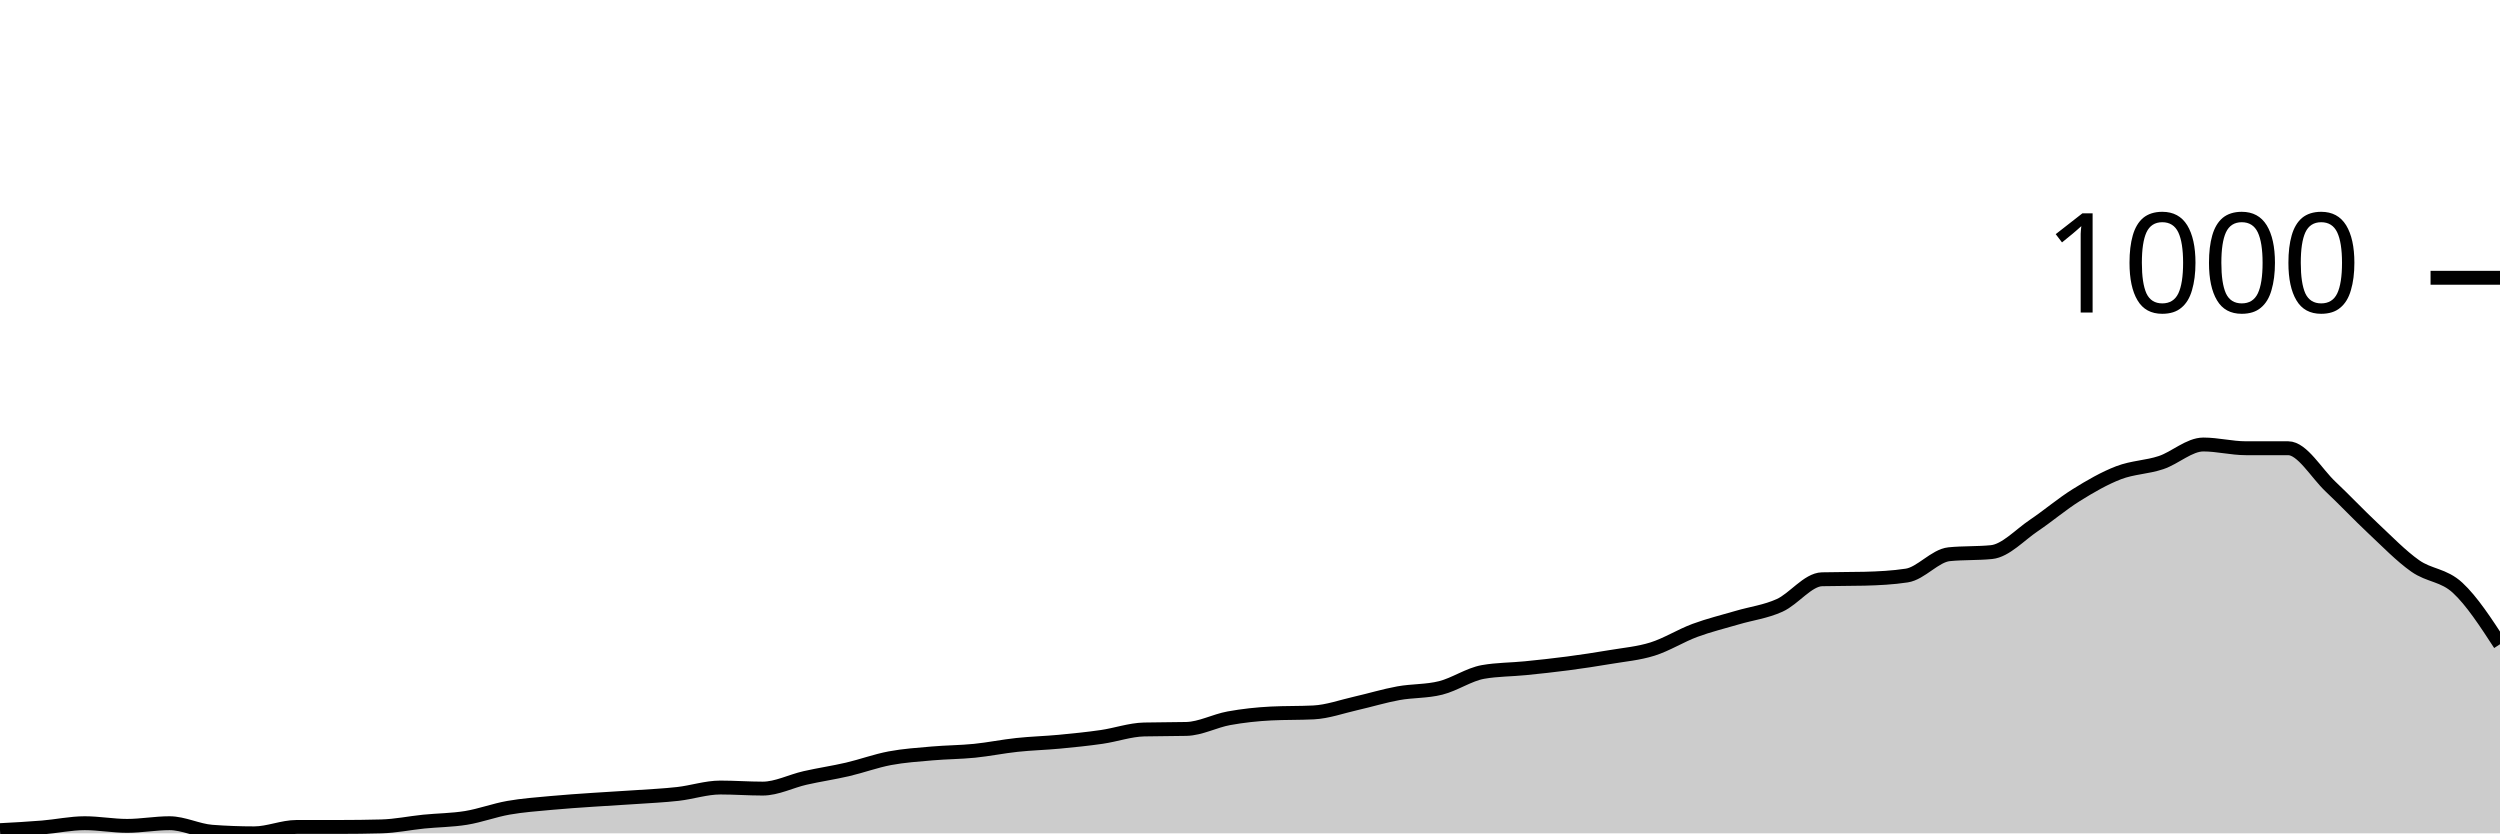
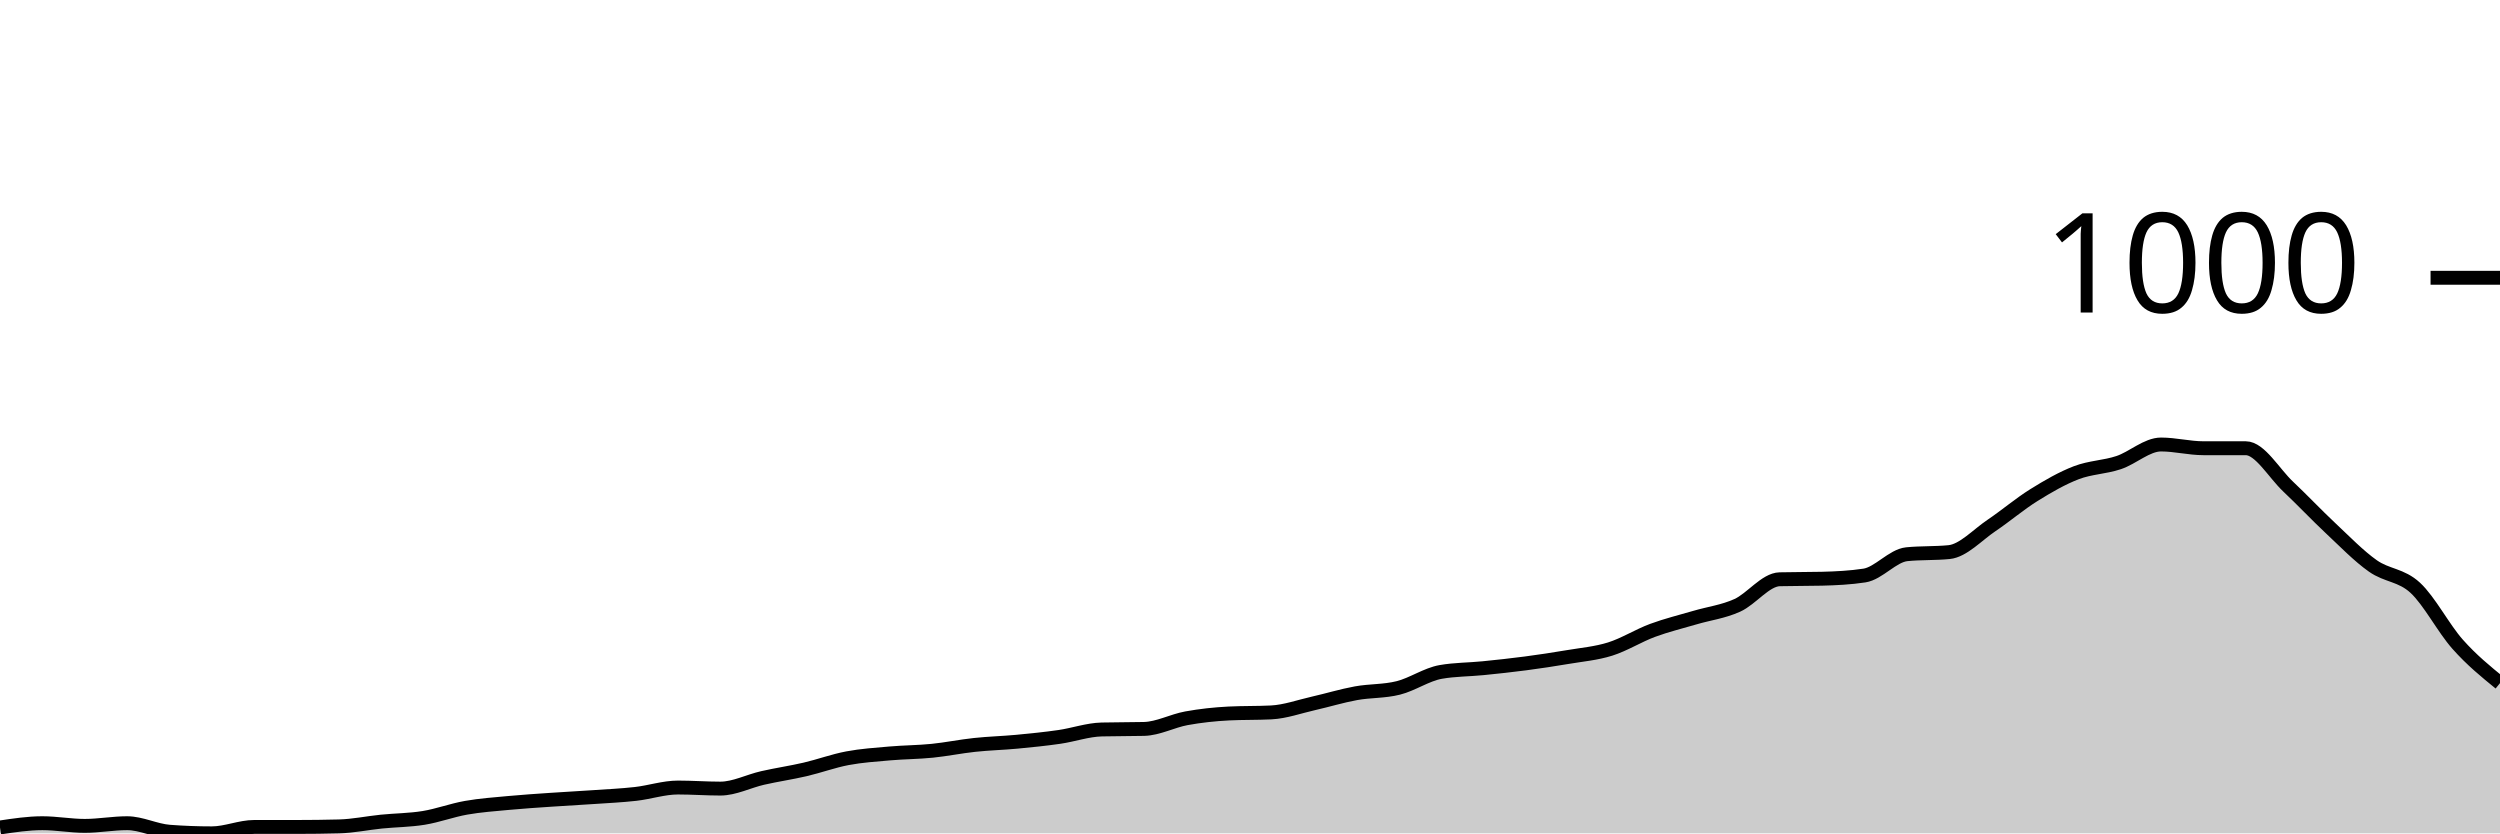
<svg xmlns="http://www.w3.org/2000/svg" viewBox="0 0 180 60">
  <g transform="translate(0,20)">
-     <path class="area" fill="rgba(0, 0, 0, 0.2)" d="M0,39.77C1.017,39.716,2.034,39.661,3.051,39.578C4.068,39.495,5.085,39.271,6.102,39.271C7.119,39.271,8.136,39.463,9.153,39.463C10.169,39.463,11.186,39.271,12.203,39.271C13.22,39.271,14.237,39.808,15.254,39.885C16.271,39.962,17.288,40,18.305,40C19.322,40,20.339,39.54,21.356,39.54C22.373,39.54,23.39,39.54,24.407,39.54C25.424,39.54,26.441,39.527,27.458,39.501C28.475,39.476,29.492,39.259,30.508,39.156C31.525,39.054,32.542,39.054,33.559,38.888C34.576,38.722,35.593,38.338,36.61,38.159C37.627,37.98,38.644,37.91,39.661,37.814C40.678,37.718,41.695,37.654,42.712,37.584C43.729,37.514,44.746,37.462,45.763,37.392C46.78,37.322,47.797,37.277,48.814,37.162C49.831,37.047,50.847,36.702,51.864,36.702C52.881,36.702,53.898,36.779,54.915,36.779C55.932,36.779,56.949,36.242,57.966,36.012C58.983,35.781,60,35.634,61.017,35.398C62.034,35.161,63.051,34.784,64.068,34.593C65.085,34.401,66.102,34.337,67.119,34.247C68.136,34.158,69.153,34.158,70.169,34.056C71.186,33.953,72.203,33.742,73.22,33.634C74.237,33.525,75.254,33.5,76.271,33.404C77.288,33.308,78.305,33.205,79.322,33.058C80.339,32.911,81.356,32.547,82.373,32.522C83.39,32.496,84.407,32.509,85.424,32.483C86.441,32.458,87.458,31.902,88.475,31.716C89.492,31.531,90.508,31.422,91.525,31.371C92.542,31.32,93.559,31.345,94.576,31.294C95.593,31.243,96.61,30.872,97.627,30.642C98.644,30.412,99.661,30.099,100.678,29.914C101.695,29.728,102.712,29.786,103.729,29.53C104.746,29.275,105.763,28.559,106.78,28.38C107.797,28.201,108.814,28.213,109.831,28.111C110.847,28.009,111.864,27.9,112.881,27.766C113.898,27.632,114.915,27.478,115.932,27.306C116.949,27.133,117.966,27.05,118.983,26.731C120,26.411,121.017,25.765,122.034,25.388C123.051,25.011,124.068,24.768,125.085,24.468C126.102,24.167,127.119,24.046,128.136,23.586C129.153,23.126,130.169,21.732,131.186,21.707C132.203,21.681,133.22,21.694,134.237,21.668C135.254,21.643,136.271,21.592,137.288,21.438C138.305,21.285,139.322,20.006,140.339,19.904C141.356,19.802,142.373,19.853,143.39,19.751C144.407,19.648,145.424,18.517,146.441,17.833C147.458,17.149,148.475,16.28,149.492,15.647C150.508,15.014,151.525,14.426,152.542,14.036C153.559,13.647,154.576,13.647,155.593,13.308C156.61,12.969,157.627,12.004,158.644,12.004C159.661,12.004,160.678,12.272,161.695,12.272C162.712,12.272,163.729,12.272,164.746,12.272C165.763,12.272,166.78,14.075,167.797,15.034C168.814,15.992,169.831,17.073,170.847,18.025C171.864,18.977,172.881,20.032,173.898,20.748C174.915,21.464,175.932,21.381,176.949,22.32C177.966,23.26,178.983,24.823,180,26.385L180,40C178.983,40,177.966,40,176.949,40C175.932,40,174.915,40,173.898,40C172.881,40,171.864,40,170.847,40C169.831,40,168.814,40,167.797,40C166.78,40,165.763,40,164.746,40C163.729,40,162.712,40,161.695,40C160.678,40,159.661,40,158.644,40C157.627,40,156.61,40,155.593,40C154.576,40,153.559,40,152.542,40C151.525,40,150.508,40,149.492,40C148.475,40,147.458,40,146.441,40C145.424,40,144.407,40,143.39,40C142.373,40,141.356,40,140.339,40C139.322,40,138.305,40,137.288,40C136.271,40,135.254,40,134.237,40C133.22,40,132.203,40,131.186,40C130.169,40,129.153,40,128.136,40C127.119,40,126.102,40,125.085,40C124.068,40,123.051,40,122.034,40C121.017,40,120,40,118.983,40C117.966,40,116.949,40,115.932,40C114.915,40,113.898,40,112.881,40C111.864,40,110.847,40,109.831,40C108.814,40,107.797,40,106.78,40C105.763,40,104.746,40,103.729,40C102.712,40,101.695,40,100.678,40C99.661,40,98.644,40,97.627,40C96.61,40,95.593,40,94.576,40C93.559,40,92.542,40,91.525,40C90.508,40,89.492,40,88.475,40C87.458,40,86.441,40,85.424,40C84.407,40,83.39,40,82.373,40C81.356,40,80.339,40,79.322,40C78.305,40,77.288,40,76.271,40C75.254,40,74.237,40,73.22,40C72.203,40,71.186,40,70.169,40C69.153,40,68.136,40,67.119,40C66.102,40,65.085,40,64.068,40C63.051,40,62.034,40,61.017,40C60,40,58.983,40,57.966,40C56.949,40,55.932,40,54.915,40C53.898,40,52.881,40,51.864,40C50.847,40,49.831,40,48.814,40C47.797,40,46.78,40,45.763,40C44.746,40,43.729,40,42.712,40C41.695,40,40.678,40,39.661,40C38.644,40,37.627,40,36.61,40C35.593,40,34.576,40,33.559,40C32.542,40,31.525,40,30.508,40C29.492,40,28.475,40,27.458,40C26.441,40,25.424,40,24.407,40C23.39,40,22.373,40,21.356,40C20.339,40,19.322,40,18.305,40C17.288,40,16.271,40,15.254,40C14.237,40,13.22,40,12.203,40C11.186,40,10.169,40,9.153,40C8.136,40,7.119,40,6.102,40C5.085,40,4.068,40,3.051,40C2.034,40,1.017,40,0,40Z" />
-     <path class="line" stroke="black" fill="none" d="M0,39.77C1.017,39.716,2.034,39.661,3.051,39.578C4.068,39.495,5.085,39.271,6.102,39.271C7.119,39.271,8.136,39.463,9.153,39.463C10.169,39.463,11.186,39.271,12.203,39.271C13.22,39.271,14.237,39.808,15.254,39.885C16.271,39.962,17.288,40,18.305,40C19.322,40,20.339,39.54,21.356,39.54C22.373,39.54,23.39,39.54,24.407,39.54C25.424,39.54,26.441,39.527,27.458,39.501C28.475,39.476,29.492,39.259,30.508,39.156C31.525,39.054,32.542,39.054,33.559,38.888C34.576,38.722,35.593,38.338,36.61,38.159C37.627,37.98,38.644,37.91,39.661,37.814C40.678,37.718,41.695,37.654,42.712,37.584C43.729,37.514,44.746,37.462,45.763,37.392C46.78,37.322,47.797,37.277,48.814,37.162C49.831,37.047,50.847,36.702,51.864,36.702C52.881,36.702,53.898,36.779,54.915,36.779C55.932,36.779,56.949,36.242,57.966,36.012C58.983,35.781,60,35.634,61.017,35.398C62.034,35.161,63.051,34.784,64.068,34.593C65.085,34.401,66.102,34.337,67.119,34.247C68.136,34.158,69.153,34.158,70.169,34.056C71.186,33.953,72.203,33.742,73.22,33.634C74.237,33.525,75.254,33.5,76.271,33.404C77.288,33.308,78.305,33.205,79.322,33.058C80.339,32.911,81.356,32.547,82.373,32.522C83.39,32.496,84.407,32.509,85.424,32.483C86.441,32.458,87.458,31.902,88.475,31.716C89.492,31.531,90.508,31.422,91.525,31.371C92.542,31.32,93.559,31.345,94.576,31.294C95.593,31.243,96.61,30.872,97.627,30.642C98.644,30.412,99.661,30.099,100.678,29.914C101.695,29.728,102.712,29.786,103.729,29.53C104.746,29.275,105.763,28.559,106.78,28.38C107.797,28.201,108.814,28.213,109.831,28.111C110.847,28.009,111.864,27.9,112.881,27.766C113.898,27.632,114.915,27.478,115.932,27.306C116.949,27.133,117.966,27.05,118.983,26.731C120,26.411,121.017,25.765,122.034,25.388C123.051,25.011,124.068,24.768,125.085,24.468C126.102,24.167,127.119,24.046,128.136,23.586C129.153,23.126,130.169,21.732,131.186,21.707C132.203,21.681,133.22,21.694,134.237,21.668C135.254,21.643,136.271,21.592,137.288,21.438C138.305,21.285,139.322,20.006,140.339,19.904C141.356,19.802,142.373,19.853,143.39,19.751C144.407,19.648,145.424,18.517,146.441,17.833C147.458,17.149,148.475,16.28,149.492,15.647C150.508,15.014,151.525,14.426,152.542,14.036C153.559,13.647,154.576,13.647,155.593,13.308C156.61,12.969,157.627,12.004,158.644,12.004C159.661,12.004,160.678,12.272,161.695,12.272C162.712,12.272,163.729,12.272,164.746,12.272C165.763,12.272,166.78,14.075,167.797,15.034C168.814,15.992,169.831,17.073,170.847,18.025C171.864,18.977,172.881,20.032,173.898,20.748C174.915,21.464,175.932,21.381,176.949,22.32C177.966,23.26,178.983,24.823,180,26.385" />
+     <path class="area" fill="rgba(0, 0, 0, 0.2)" d="M0,39.578C1.017,39.425,2.034,39.271,3.051,39.271C4.068,39.271,5.085,39.463,6.102,39.463C7.119,39.463,8.136,39.271,9.153,39.271C10.169,39.271,11.186,39.808,12.203,39.885C13.22,39.962,14.237,40,15.254,40C16.271,40,17.288,39.54,18.305,39.54C19.322,39.54,20.339,39.54,21.356,39.54C22.373,39.54,23.39,39.527,24.407,39.501C25.424,39.476,26.441,39.259,27.458,39.156C28.475,39.054,29.492,39.054,30.508,38.888C31.525,38.722,32.542,38.338,33.559,38.159C34.576,37.98,35.593,37.91,36.61,37.814C37.627,37.718,38.644,37.654,39.661,37.584C40.678,37.514,41.695,37.462,42.712,37.392C43.729,37.322,44.746,37.277,45.763,37.162C46.78,37.047,47.797,36.702,48.814,36.702C49.831,36.702,50.847,36.779,51.864,36.779C52.881,36.779,53.898,36.242,54.915,36.012C55.932,35.781,56.949,35.634,57.966,35.398C58.983,35.161,60,34.784,61.017,34.593C62.034,34.401,63.051,34.337,64.068,34.247C65.085,34.158,66.102,34.158,67.119,34.056C68.136,33.953,69.153,33.742,70.169,33.634C71.186,33.525,72.203,33.5,73.22,33.404C74.237,33.308,75.254,33.205,76.271,33.058C77.288,32.911,78.305,32.547,79.322,32.522C80.339,32.496,81.356,32.509,82.373,32.483C83.39,32.458,84.407,31.902,85.424,31.716C86.441,31.531,87.458,31.422,88.475,31.371C89.492,31.32,90.508,31.345,91.525,31.294C92.542,31.243,93.559,30.872,94.576,30.642C95.593,30.412,96.61,30.099,97.627,29.914C98.644,29.728,99.661,29.786,100.678,29.53C101.695,29.275,102.712,28.559,103.729,28.38C104.746,28.201,105.763,28.213,106.78,28.111C107.797,28.009,108.814,27.9,109.831,27.766C110.847,27.632,111.864,27.478,112.881,27.306C113.898,27.133,114.915,27.05,115.932,26.731C116.949,26.411,117.966,25.765,118.983,25.388C120,25.011,121.017,24.768,122.034,24.468C123.051,24.167,124.068,24.046,125.085,23.586C126.102,23.126,127.119,21.732,128.136,21.707C129.153,21.681,130.169,21.694,131.186,21.668C132.203,21.643,133.22,21.592,134.237,21.438C135.254,21.285,136.271,20.006,137.288,19.904C138.305,19.802,139.322,19.853,140.339,19.751C141.356,19.648,142.373,18.517,143.39,17.833C144.407,17.149,145.424,16.28,146.441,15.647C147.458,15.014,148.475,14.426,149.492,14.036C150.508,13.647,151.525,13.647,152.542,13.308C153.559,12.969,154.576,12.004,155.593,12.004C156.61,12.004,157.627,12.272,158.644,12.272C159.661,12.272,160.678,12.272,161.695,12.272C162.712,12.272,163.729,14.075,164.746,15.034C165.763,15.992,166.78,17.073,167.797,18.025C168.814,18.977,169.831,20.032,170.847,20.748C171.864,21.464,172.881,21.381,173.898,22.32C174.915,23.26,175.932,25.241,176.949,26.385C177.966,27.53,178.983,28.357,180,29.185L180,40C178.983,40,177.966,40,176.949,40C175.932,40,174.915,40,173.898,40C172.881,40,171.864,40,170.847,40C169.831,40,168.814,40,167.797,40C166.78,40,165.763,40,164.746,40C163.729,40,162.712,40,161.695,40C160.678,40,159.661,40,158.644,40C157.627,40,156.61,40,155.593,40C154.576,40,153.559,40,152.542,40C151.525,40,150.508,40,149.492,40C148.475,40,147.458,40,146.441,40C145.424,40,144.407,40,143.39,40C142.373,40,141.356,40,140.339,40C139.322,40,138.305,40,137.288,40C136.271,40,135.254,40,134.237,40C133.22,40,132.203,40,131.186,40C130.169,40,129.153,40,128.136,40C127.119,40,126.102,40,125.085,40C124.068,40,123.051,40,122.034,40C121.017,40,120,40,118.983,40C117.966,40,116.949,40,115.932,40C114.915,40,113.898,40,112.881,40C111.864,40,110.847,40,109.831,40C108.814,40,107.797,40,106.78,40C105.763,40,104.746,40,103.729,40C102.712,40,101.695,40,100.678,40C99.661,40,98.644,40,97.627,40C96.61,40,95.593,40,94.576,40C93.559,40,92.542,40,91.525,40C90.508,40,89.492,40,88.475,40C87.458,40,86.441,40,85.424,40C84.407,40,83.39,40,82.373,40C81.356,40,80.339,40,79.322,40C78.305,40,77.288,40,76.271,40C75.254,40,74.237,40,73.22,40C72.203,40,71.186,40,70.169,40C69.153,40,68.136,40,67.119,40C66.102,40,65.085,40,64.068,40C63.051,40,62.034,40,61.017,40C60,40,58.983,40,57.966,40C56.949,40,55.932,40,54.915,40C53.898,40,52.881,40,51.864,40C50.847,40,49.831,40,48.814,40C47.797,40,46.78,40,45.763,40C44.746,40,43.729,40,42.712,40C41.695,40,40.678,40,39.661,40C38.644,40,37.627,40,36.61,40C35.593,40,34.576,40,33.559,40C32.542,40,31.525,40,30.508,40C29.492,40,28.475,40,27.458,40C26.441,40,25.424,40,24.407,40C23.39,40,22.373,40,21.356,40C20.339,40,19.322,40,18.305,40C17.288,40,16.271,40,15.254,40C14.237,40,13.22,40,12.203,40C11.186,40,10.169,40,9.153,40C8.136,40,7.119,40,6.102,40C5.085,40,4.068,40,3.051,40C2.034,40,1.017,40,0,40Z" />
+     <path class="line" stroke="black" fill="none" d="M0,39.578C1.017,39.425,2.034,39.271,3.051,39.271C4.068,39.271,5.085,39.463,6.102,39.463C7.119,39.463,8.136,39.271,9.153,39.271C10.169,39.271,11.186,39.808,12.203,39.885C13.22,39.962,14.237,40,15.254,40C16.271,40,17.288,39.54,18.305,39.54C19.322,39.54,20.339,39.54,21.356,39.54C22.373,39.54,23.39,39.527,24.407,39.501C25.424,39.476,26.441,39.259,27.458,39.156C28.475,39.054,29.492,39.054,30.508,38.888C31.525,38.722,32.542,38.338,33.559,38.159C34.576,37.98,35.593,37.91,36.61,37.814C37.627,37.718,38.644,37.654,39.661,37.584C40.678,37.514,41.695,37.462,42.712,37.392C43.729,37.322,44.746,37.277,45.763,37.162C46.78,37.047,47.797,36.702,48.814,36.702C49.831,36.702,50.847,36.779,51.864,36.779C52.881,36.779,53.898,36.242,54.915,36.012C55.932,35.781,56.949,35.634,57.966,35.398C58.983,35.161,60,34.784,61.017,34.593C62.034,34.401,63.051,34.337,64.068,34.247C65.085,34.158,66.102,34.158,67.119,34.056C68.136,33.953,69.153,33.742,70.169,33.634C71.186,33.525,72.203,33.5,73.22,33.404C74.237,33.308,75.254,33.205,76.271,33.058C77.288,32.911,78.305,32.547,79.322,32.522C80.339,32.496,81.356,32.509,82.373,32.483C83.39,32.458,84.407,31.902,85.424,31.716C86.441,31.531,87.458,31.422,88.475,31.371C89.492,31.32,90.508,31.345,91.525,31.294C92.542,31.243,93.559,30.872,94.576,30.642C95.593,30.412,96.61,30.099,97.627,29.914C98.644,29.728,99.661,29.786,100.678,29.53C101.695,29.275,102.712,28.559,103.729,28.38C104.746,28.201,105.763,28.213,106.78,28.111C107.797,28.009,108.814,27.9,109.831,27.766C110.847,27.632,111.864,27.478,112.881,27.306C113.898,27.133,114.915,27.05,115.932,26.731C116.949,26.411,117.966,25.765,118.983,25.388C120,25.011,121.017,24.768,122.034,24.468C123.051,24.167,124.068,24.046,125.085,23.586C126.102,23.126,127.119,21.732,128.136,21.707C129.153,21.681,130.169,21.694,131.186,21.668C132.203,21.643,133.22,21.592,134.237,21.438C135.254,21.285,136.271,20.006,137.288,19.904C138.305,19.802,139.322,19.853,140.339,19.751C141.356,19.648,142.373,18.517,143.39,17.833C144.407,17.149,145.424,16.28,146.441,15.647C147.458,15.014,148.475,14.426,149.492,14.036C150.508,13.647,151.525,13.647,152.542,13.308C153.559,12.969,154.576,12.004,155.593,12.004C156.61,12.004,157.627,12.272,158.644,12.272C159.661,12.272,160.678,12.272,161.695,12.272C162.712,12.272,163.729,14.075,164.746,15.034C165.763,15.992,166.78,17.073,167.797,18.025C168.814,18.977,169.831,20.032,170.847,20.748C171.864,21.464,172.881,21.381,173.898,22.32C174.915,23.26,175.932,25.241,176.949,26.385C177.966,27.53,178.983,28.357,180,29.185" />
    <path class="axis-ceiling" stroke-width="1" stroke="black" fill="none" d="M175,0L180,0" />
    <text class="axis-ceiling-label" font-family="sans-serif" text-anchor="end" font-size="10px" x="170" y="2.5">1000</text>
  </g>
</svg>
